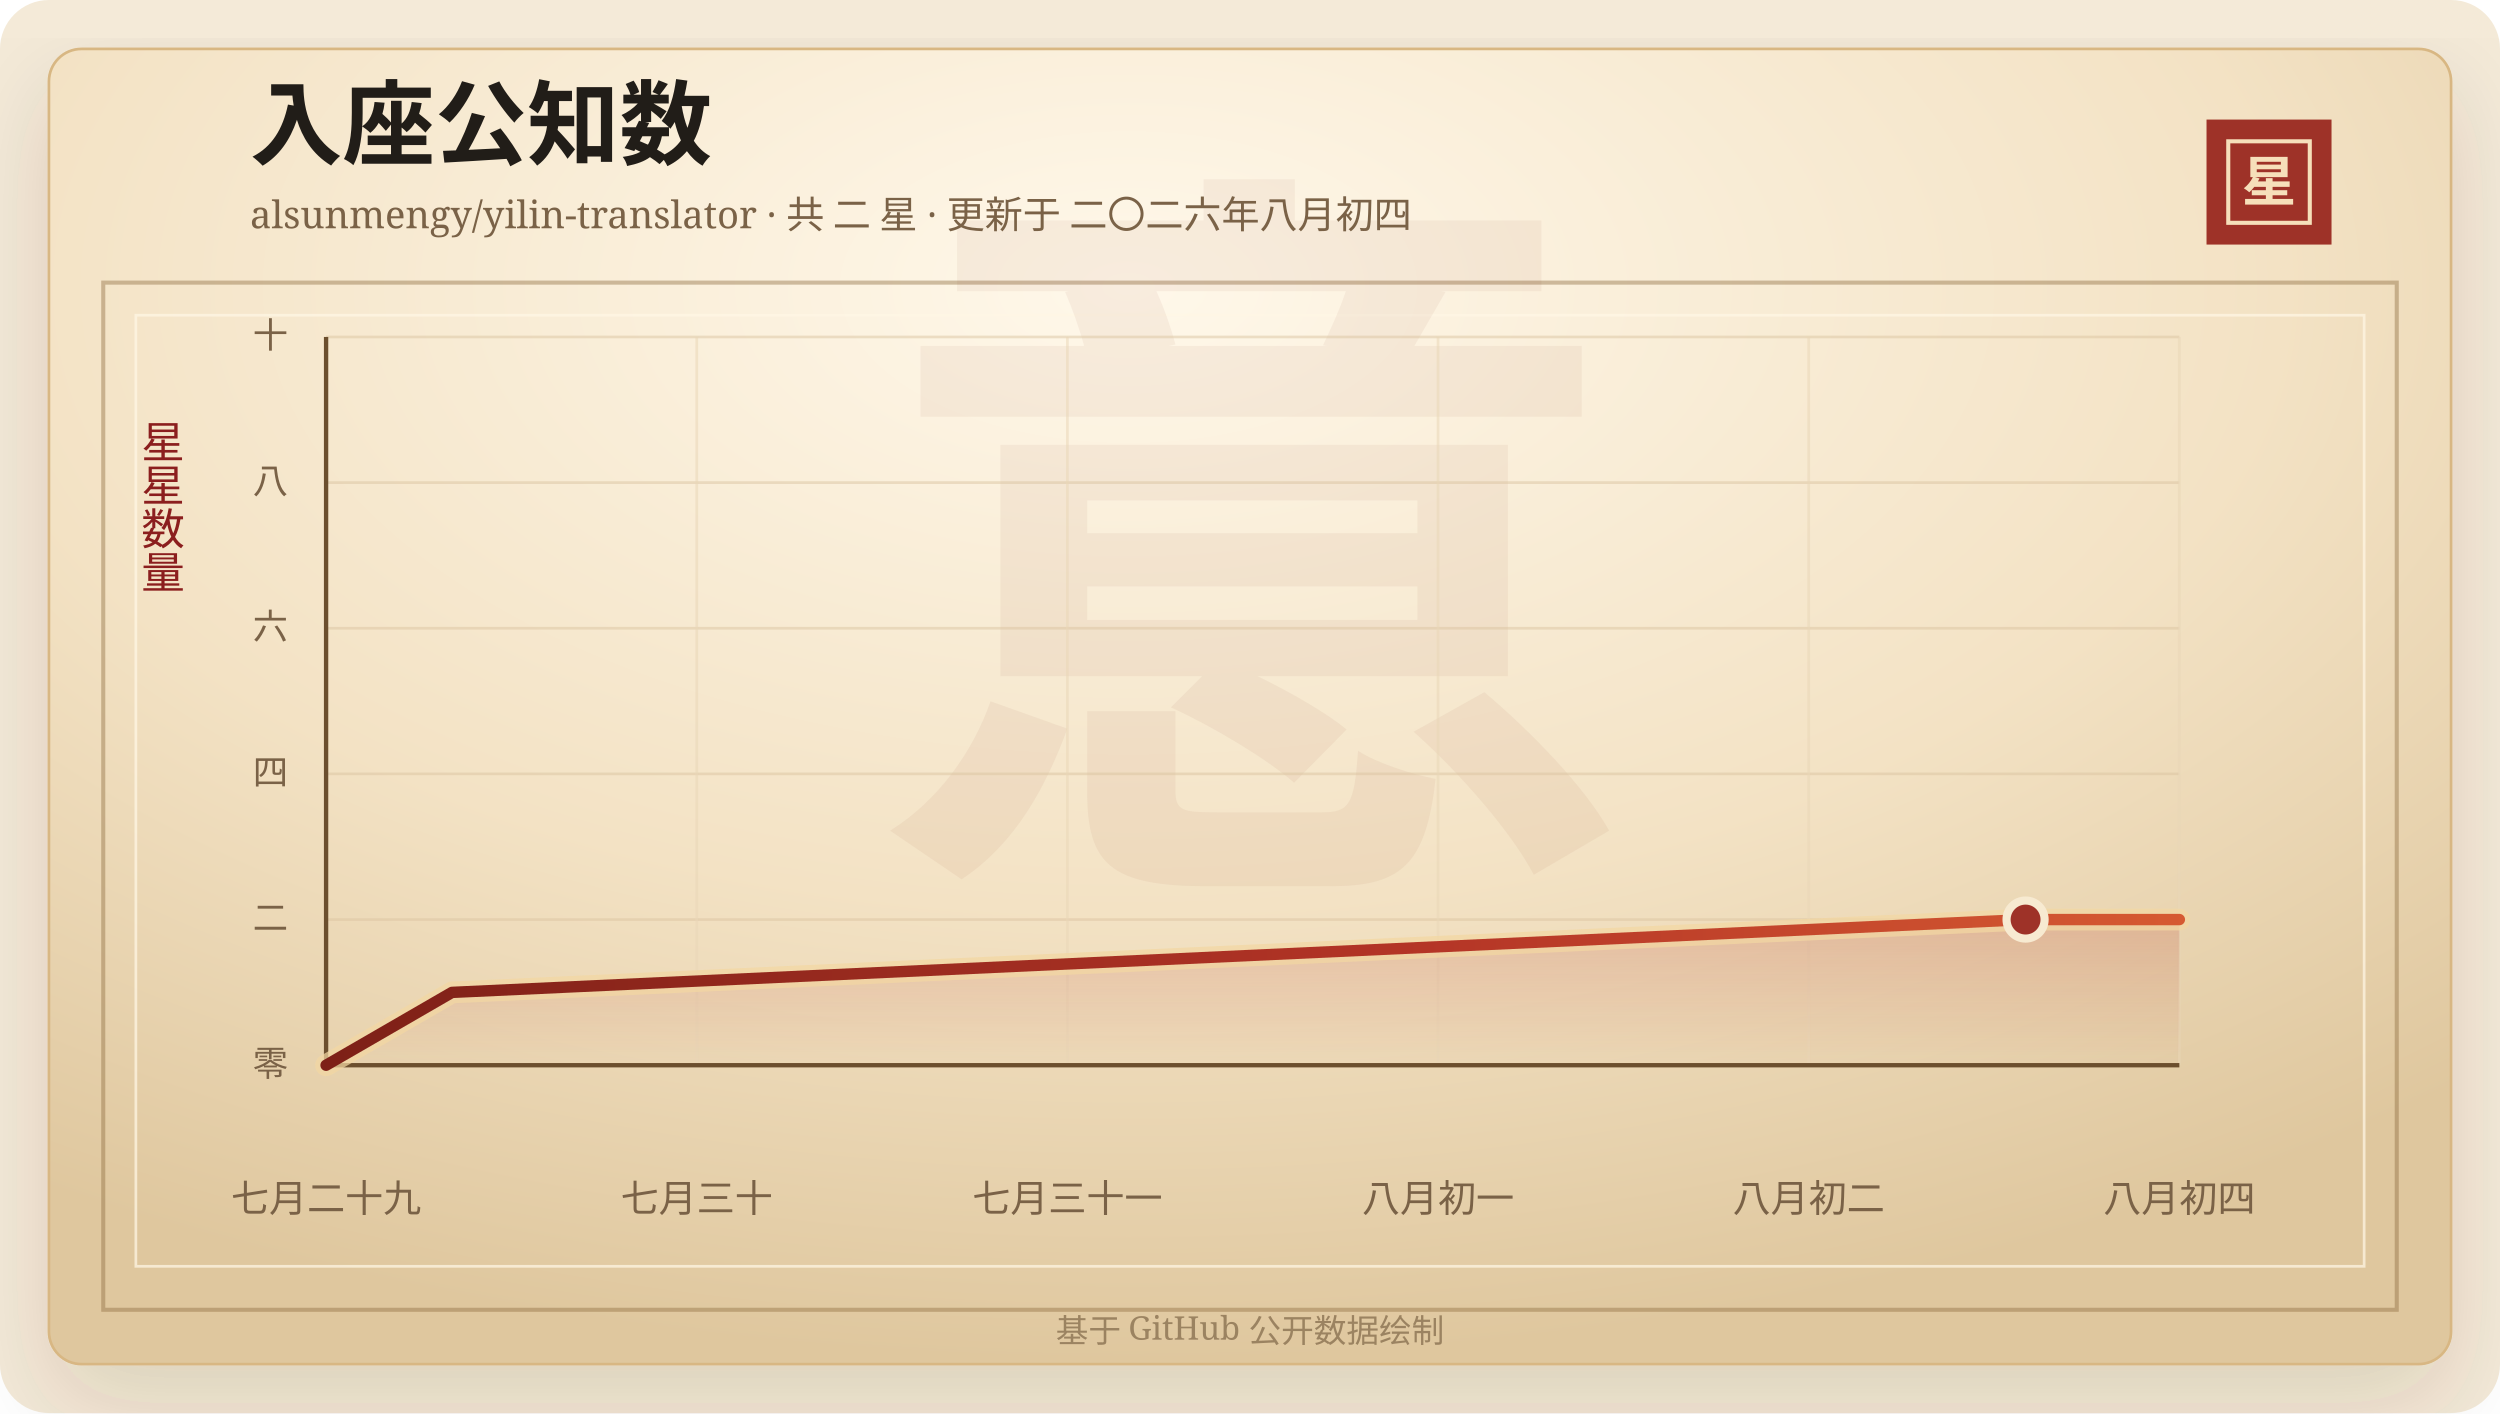
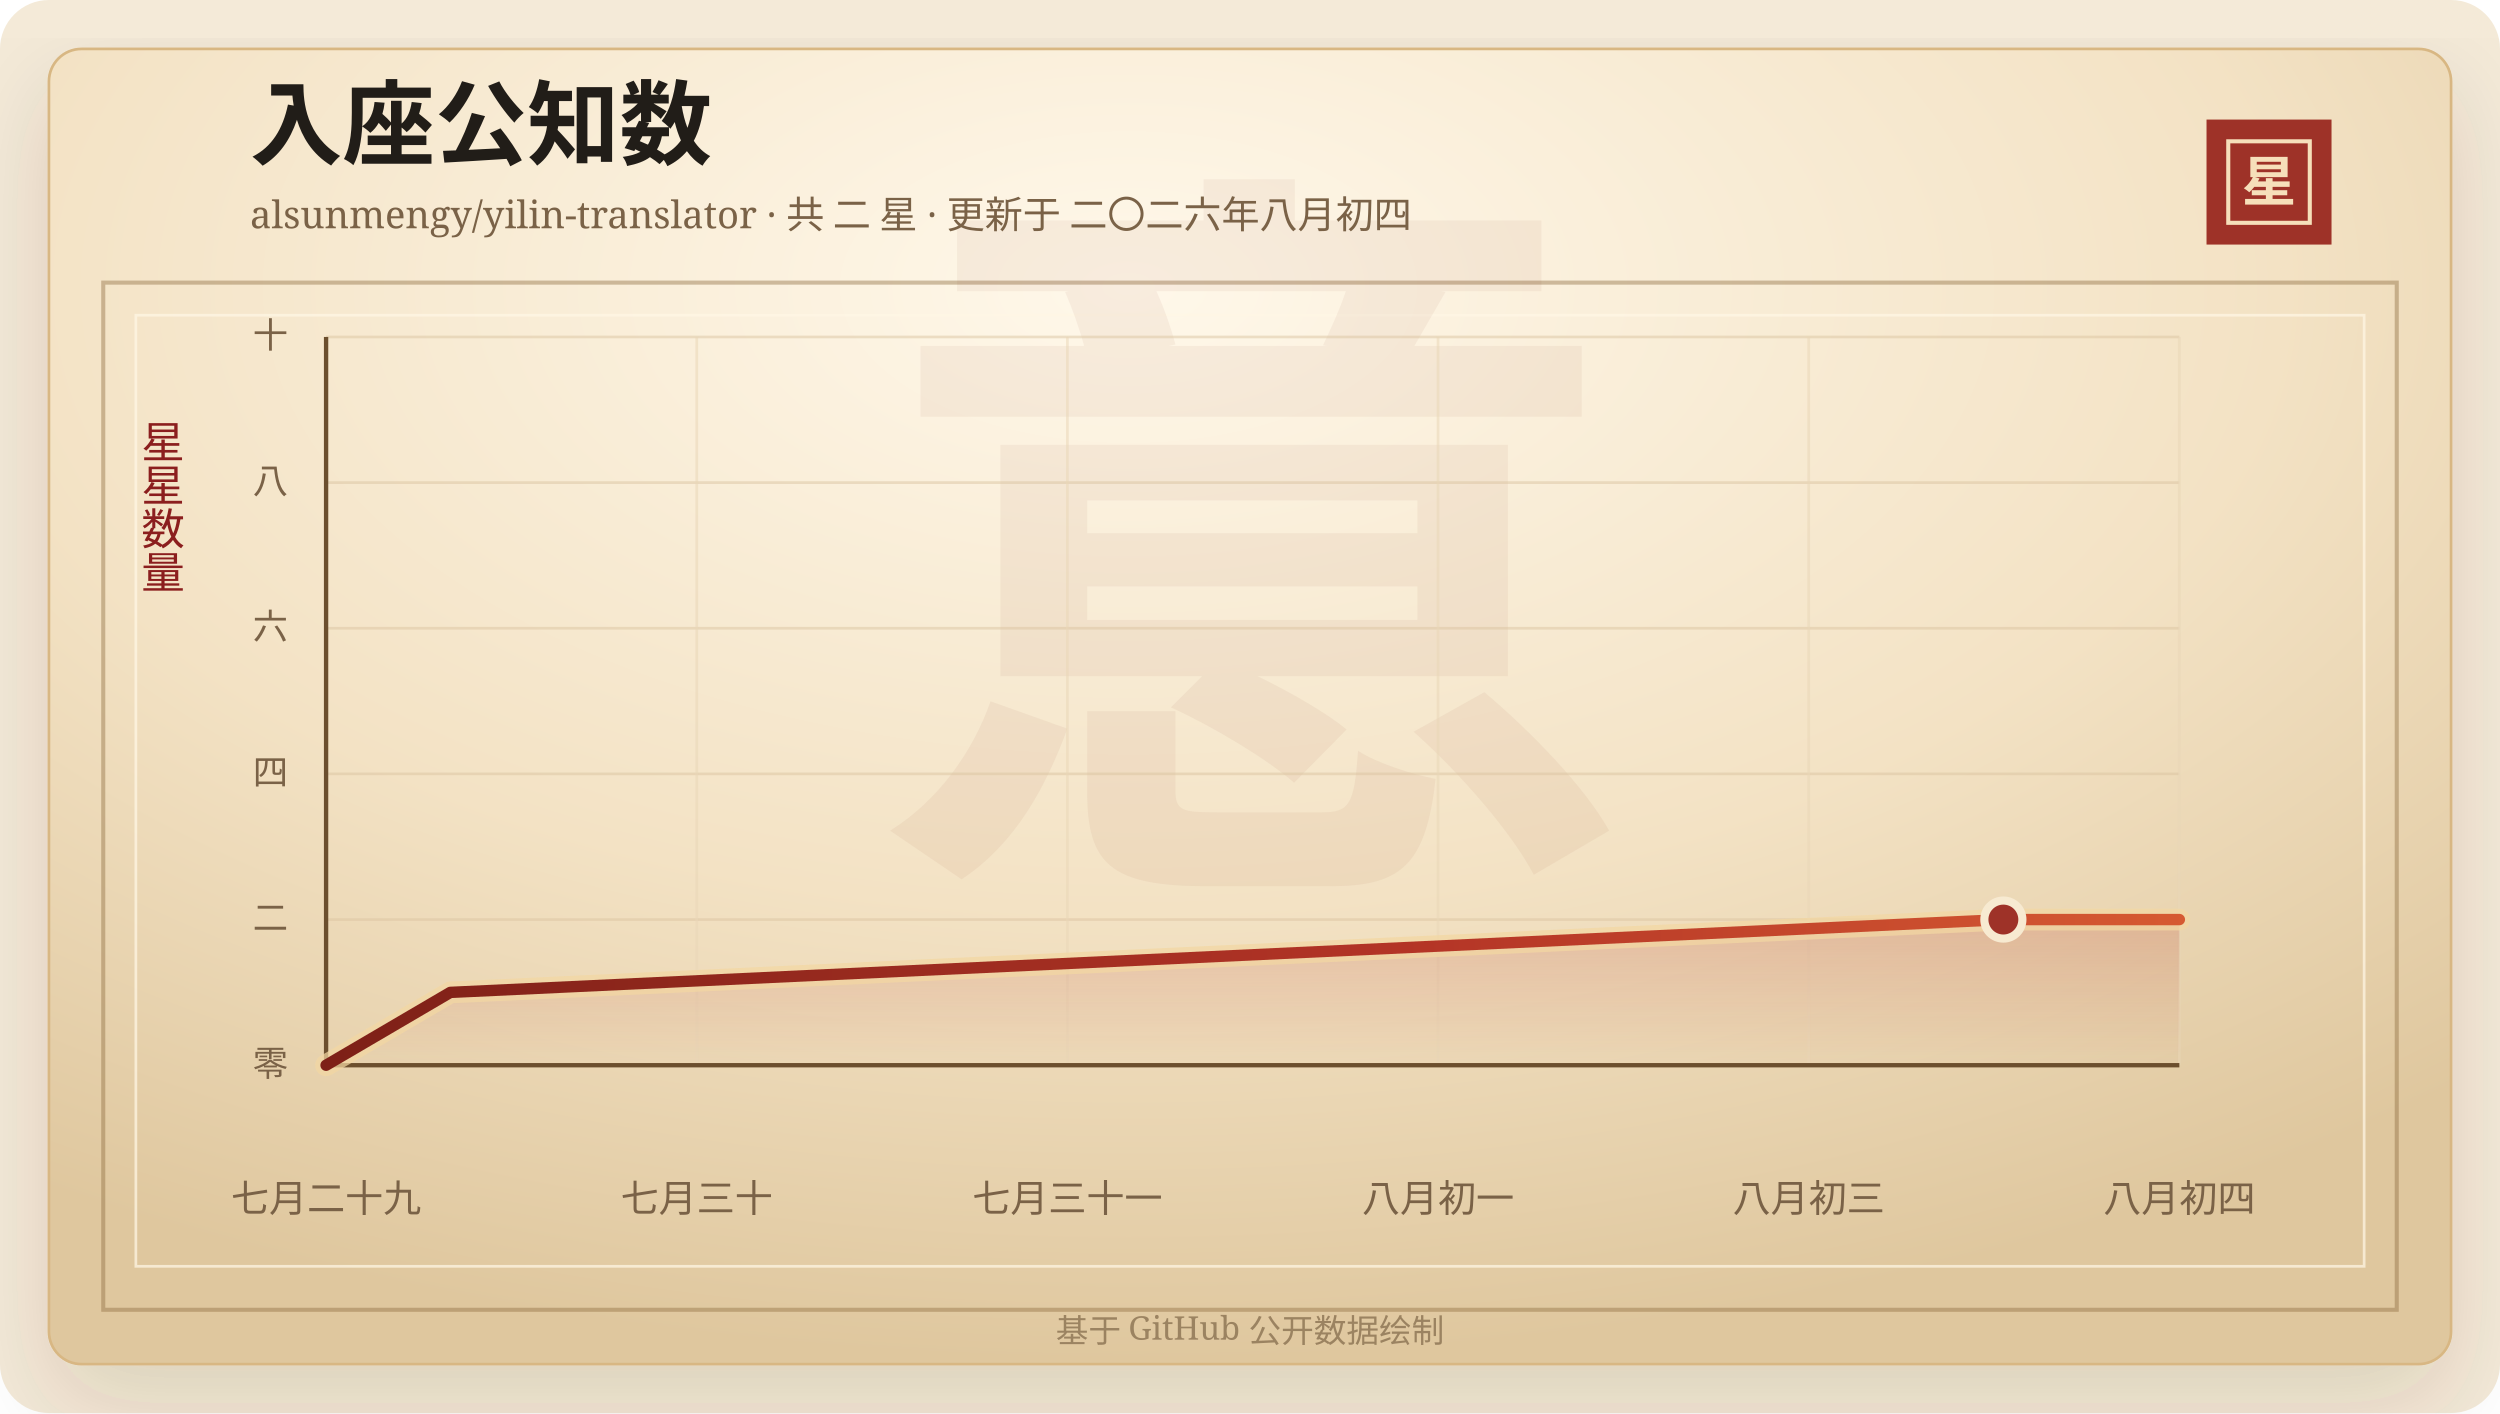
<svg xmlns="http://www.w3.org/2000/svg" width="920" height="520" viewBox="0 0 920 520" role="img" aria-labelledby="title desc">
  <defs>
    <linearGradient id="line" x1="0" x2="1" y1="0" y2="0">
      <stop offset="0%" stop-color="#7d2017" />
      <stop offset="58%" stop-color="#b33426" />
      <stop offset="100%" stop-color="#d65a32" />
    </linearGradient>
    <linearGradient id="area" x1="0" x2="0" y1="0" y2="1">
      <stop offset="0%" stop-color="#b33426" stop-opacity="0.2" />
      <stop offset="100%" stop-color="#b33426" stop-opacity="0" />
    </linearGradient>
    <radialGradient id="paper" cx="45%" cy="18%" r="82%">
      <stop offset="0%" stop-color="#fff8ea" />
      <stop offset="58%" stop-color="#f3e2c4" />
      <stop offset="100%" stop-color="#dfc79e" />
    </radialGradient>
    <filter id="shadow" x="-20%" y="-20%" width="140%" height="140%">
      <feDropShadow dx="0" dy="14" stdDeviation="18" flood-color="#3b2a20" flood-opacity="0.14" />
    </filter>
  </defs>
  <rect width="920" height="520" rx="18" fill="#f4ead8" />
  <rect x="18" y="18" width="884" height="484" rx="12" fill="url(#paper)" stroke="#d8b783" filter="url(#shadow)" />
  <rect x="38" y="104" width="844" height="378" fill="none" stroke="#8c6b3f" stroke-opacity="0.42" stroke-width="1.5" />
  <rect x="50" y="116" width="820" height="350" fill="none" stroke="#fff7e5" stroke-opacity="0.72" />
  <text x="460" y="304" text-anchor="middle" fill="#8c342a" fill-opacity="0.06" font-family="Songti SC, STSong, SimSun, serif" font-size="280" font-weight="700">意</text>
  <text x="92" y="58" fill="#211d18" font-family="Songti SC, STSong, SimSun, serif" font-size="34" font-weight="700">入座公知数</text>
  <text x="92" y="84" fill="#7a6247" font-family="Songti SC, STSong, SimSun, serif" font-size="14.0">alsunmengy/yilin-translator · 共 二 星 · 更新于 二〇二六年八月初四</text>
  <rect x="812" y="44" width="46" height="46" fill="#9e3228" />
  <rect x="820" y="52" width="30" height="30" fill="none" stroke="#f6dfba" stroke-width="1.5" />
  <text x="835" y="74" text-anchor="middle" fill="#f6dfba" font-family="Songti SC, STSong, SimSun, serif" font-size="20" font-weight="700">星</text>
  <text x="60" y="166" text-anchor="middle" fill="#8b1e1e" font-family="Songti SC, STSong, SimSun, serif" font-size="16" writing-mode="vertical-rl">星星数量</text>
  <line x1="120" y1="392.00" x2="802" y2="392.00" stroke="#d9c29e" stroke-opacity="0.48" />
  <text x="106" y="396.00" text-anchor="end" fill="#7a6247" font-family="Songti SC, STSong, SimSun, serif" font-size="13">零</text>
  <line x1="120" y1="338.40" x2="802" y2="338.40" stroke="#d9c29e" stroke-opacity="0.48" />
  <text x="106" y="342.40" text-anchor="end" fill="#7a6247" font-family="Songti SC, STSong, SimSun, serif" font-size="13">二</text>
  <line x1="120" y1="284.80" x2="802" y2="284.80" stroke="#d9c29e" stroke-opacity="0.48" />
  <text x="106" y="288.80" text-anchor="end" fill="#7a6247" font-family="Songti SC, STSong, SimSun, serif" font-size="13">四</text>
  <line x1="120" y1="231.20" x2="802" y2="231.20" stroke="#d9c29e" stroke-opacity="0.48" />
  <text x="106" y="235.20" text-anchor="end" fill="#7a6247" font-family="Songti SC, STSong, SimSun, serif" font-size="13">六</text>
  <line x1="120" y1="177.60" x2="802" y2="177.60" stroke="#d9c29e" stroke-opacity="0.48" />
  <text x="106" y="181.60" text-anchor="end" fill="#7a6247" font-family="Songti SC, STSong, SimSun, serif" font-size="13">八</text>
  <line x1="120" y1="124.00" x2="802" y2="124.00" stroke="#d9c29e" stroke-opacity="0.48" />
  <text x="106" y="128.00" text-anchor="end" fill="#7a6247" font-family="Songti SC, STSong, SimSun, serif" font-size="13">十</text>
  <line x1="120.00" y1="124" x2="120.00" y2="392" stroke="#ead6b7" stroke-opacity="0.54" />
  <text x="120.00" y="446" text-anchor="middle" fill="#7a6247" font-family="Songti SC, STSong, SimSun, serif" font-size="14">七月二十九</text>
  <line x1="256.40" y1="124" x2="256.40" y2="392" stroke="#ead6b7" stroke-opacity="0.54" />
  <text x="256.40" y="446" text-anchor="middle" fill="#7a6247" font-family="Songti SC, STSong, SimSun, serif" font-size="14">七月三十</text>
  <line x1="392.80" y1="124" x2="392.80" y2="392" stroke="#ead6b7" stroke-opacity="0.54" />
  <text x="392.80" y="446" text-anchor="middle" fill="#7a6247" font-family="Songti SC, STSong, SimSun, serif" font-size="14">七月三十一</text>
  <line x1="529.20" y1="124" x2="529.20" y2="392" stroke="#ead6b7" stroke-opacity="0.54" />
  <text x="529.20" y="446" text-anchor="middle" fill="#7a6247" font-family="Songti SC, STSong, SimSun, serif" font-size="14">八月初一</text>
  <line x1="665.60" y1="124" x2="665.60" y2="392" stroke="#ead6b7" stroke-opacity="0.54" />
-   <text x="665.60" y="446" text-anchor="middle" fill="#7a6247" font-family="Songti SC, STSong, SimSun, serif" font-size="14">八月初二</text>
+   <text x="665.60" y="446" text-anchor="middle" fill="#7a6247" font-family="Songti SC, STSong, SimSun, serif" font-size="14">八月初三</text>
  <line x1="802.00" y1="124" x2="802.00" y2="392" stroke="#ead6b7" stroke-opacity="0.54" />
  <text x="802.00" y="446" text-anchor="middle" fill="#7a6247" font-family="Songti SC, STSong, SimSun, serif" font-size="14">八月初四</text>
  <line x1="120" y1="392" x2="802" y2="392" stroke="#6c4f2e" stroke-width="1.6" />
  <line x1="120" y1="124" x2="120" y2="392" stroke="#6c4f2e" stroke-width="1.6" />
-   <polygon points="120.00,392.00 120.00,392.00 166.33,365.20 745.41,338.40 802.00,338.40 802.00,392.00" fill="url(#area)" />
-   <polyline points="120.00,392.00 166.33,365.20 745.41,338.40 802.00,338.40" fill="none" stroke="#f3d7a2" stroke-width="8" stroke-linecap="round" stroke-linejoin="round" opacity="0.72" />
-   <polyline points="120.00,392.00 166.33,365.20 745.41,338.40 802.00,338.40" fill="none" stroke="url(#line)" stroke-width="4.2" stroke-linecap="round" stroke-linejoin="round" />
-   <circle cx="745.41" cy="338.40" r="7" fill="#9e3228" stroke="#f7ead1" stroke-width="3" />
+   <polygon points="120.00,392.00 120.00,392.00 165.72,365.20 737.24,338.40 802.00,338.40 802.00,392.00" fill="url(#area)" />
+   <polyline points="120.00,392.00 165.72,365.20 737.24,338.40 802.00,338.40" fill="none" stroke="#f3d7a2" stroke-width="8" stroke-linecap="round" stroke-linejoin="round" opacity="0.72" />
+   <polyline points="120.00,392.00 165.72,365.20 737.24,338.40 802.00,338.40" fill="none" stroke="url(#line)" stroke-width="4.2" stroke-linecap="round" stroke-linejoin="round" />
+   <circle cx="737.24" cy="338.40" r="7" fill="#9e3228" stroke="#f7ead1" stroke-width="3" />
  <text x="460" y="494" text-anchor="middle" fill="#9b8361" font-family="Songti SC, STSong, SimSun, serif" font-size="12">基于 GitHub 公开数据绘制</text>
</svg>
